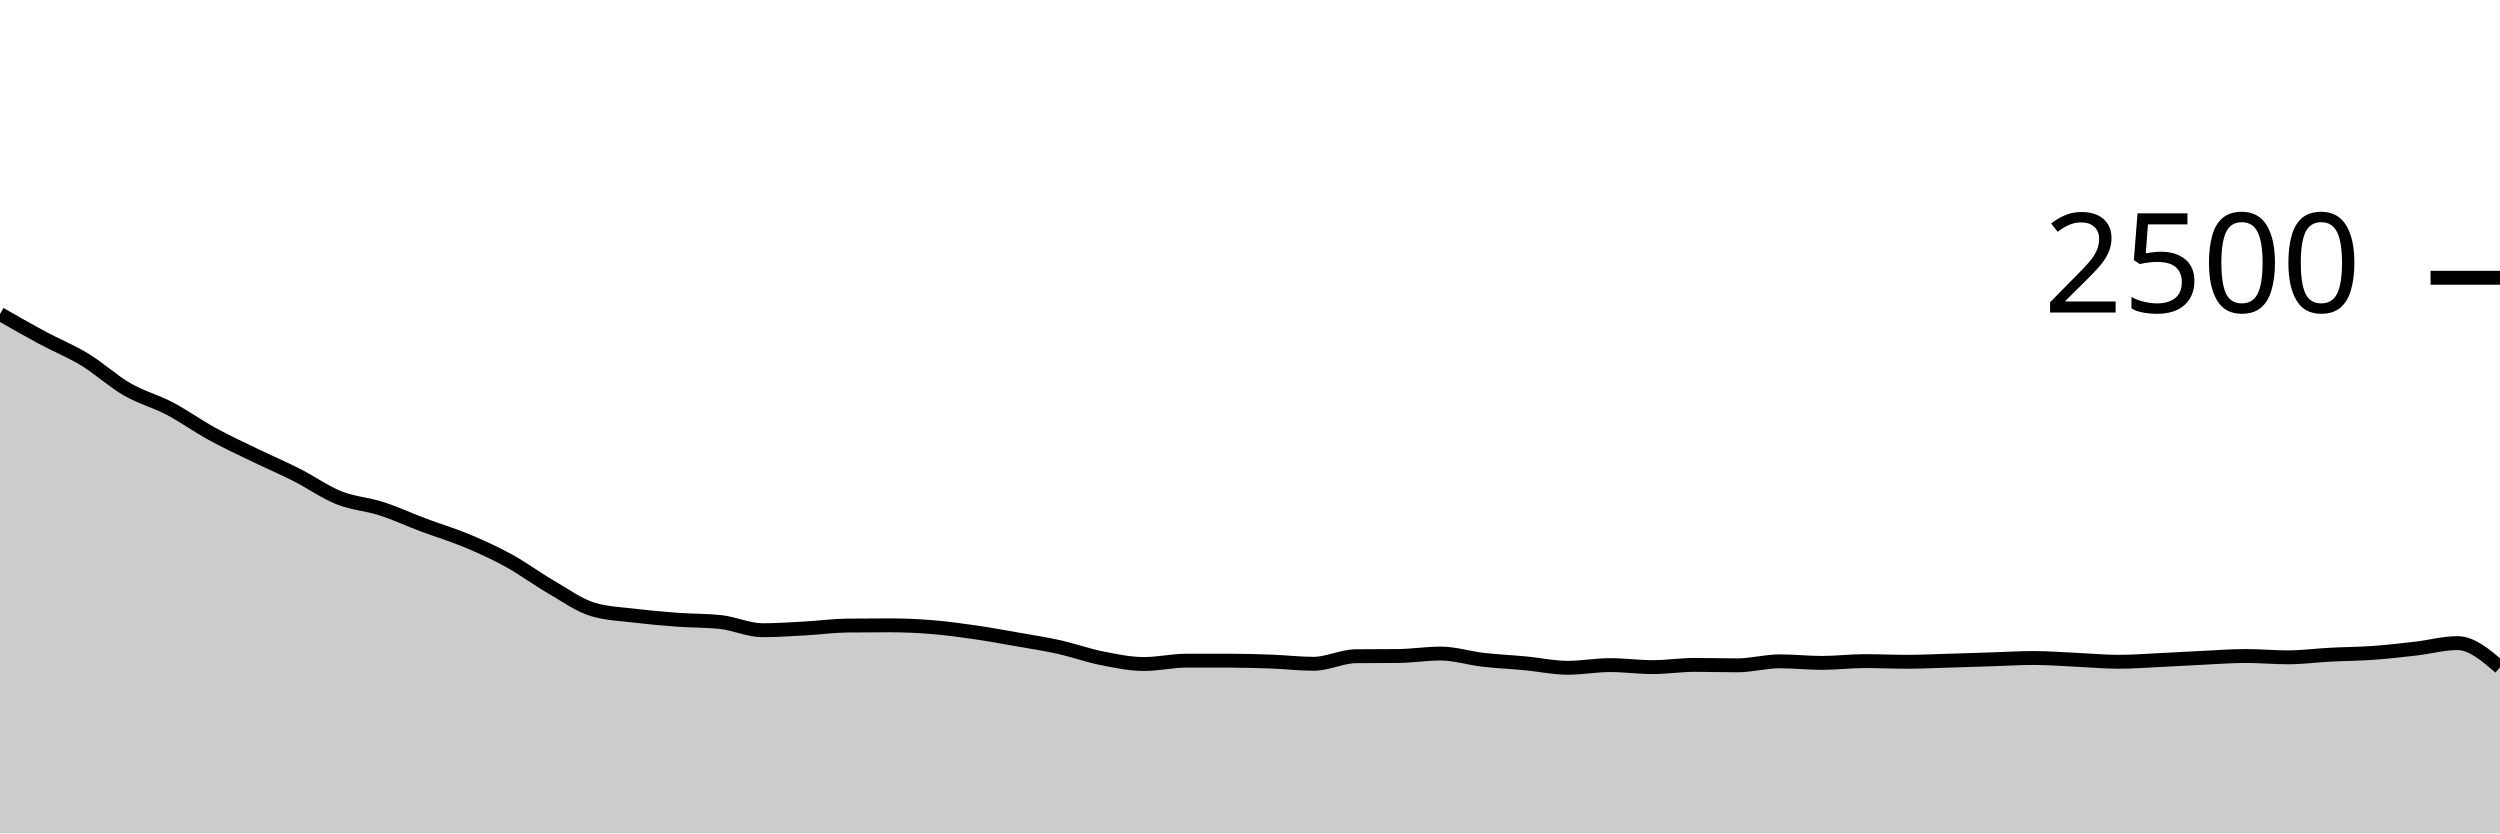
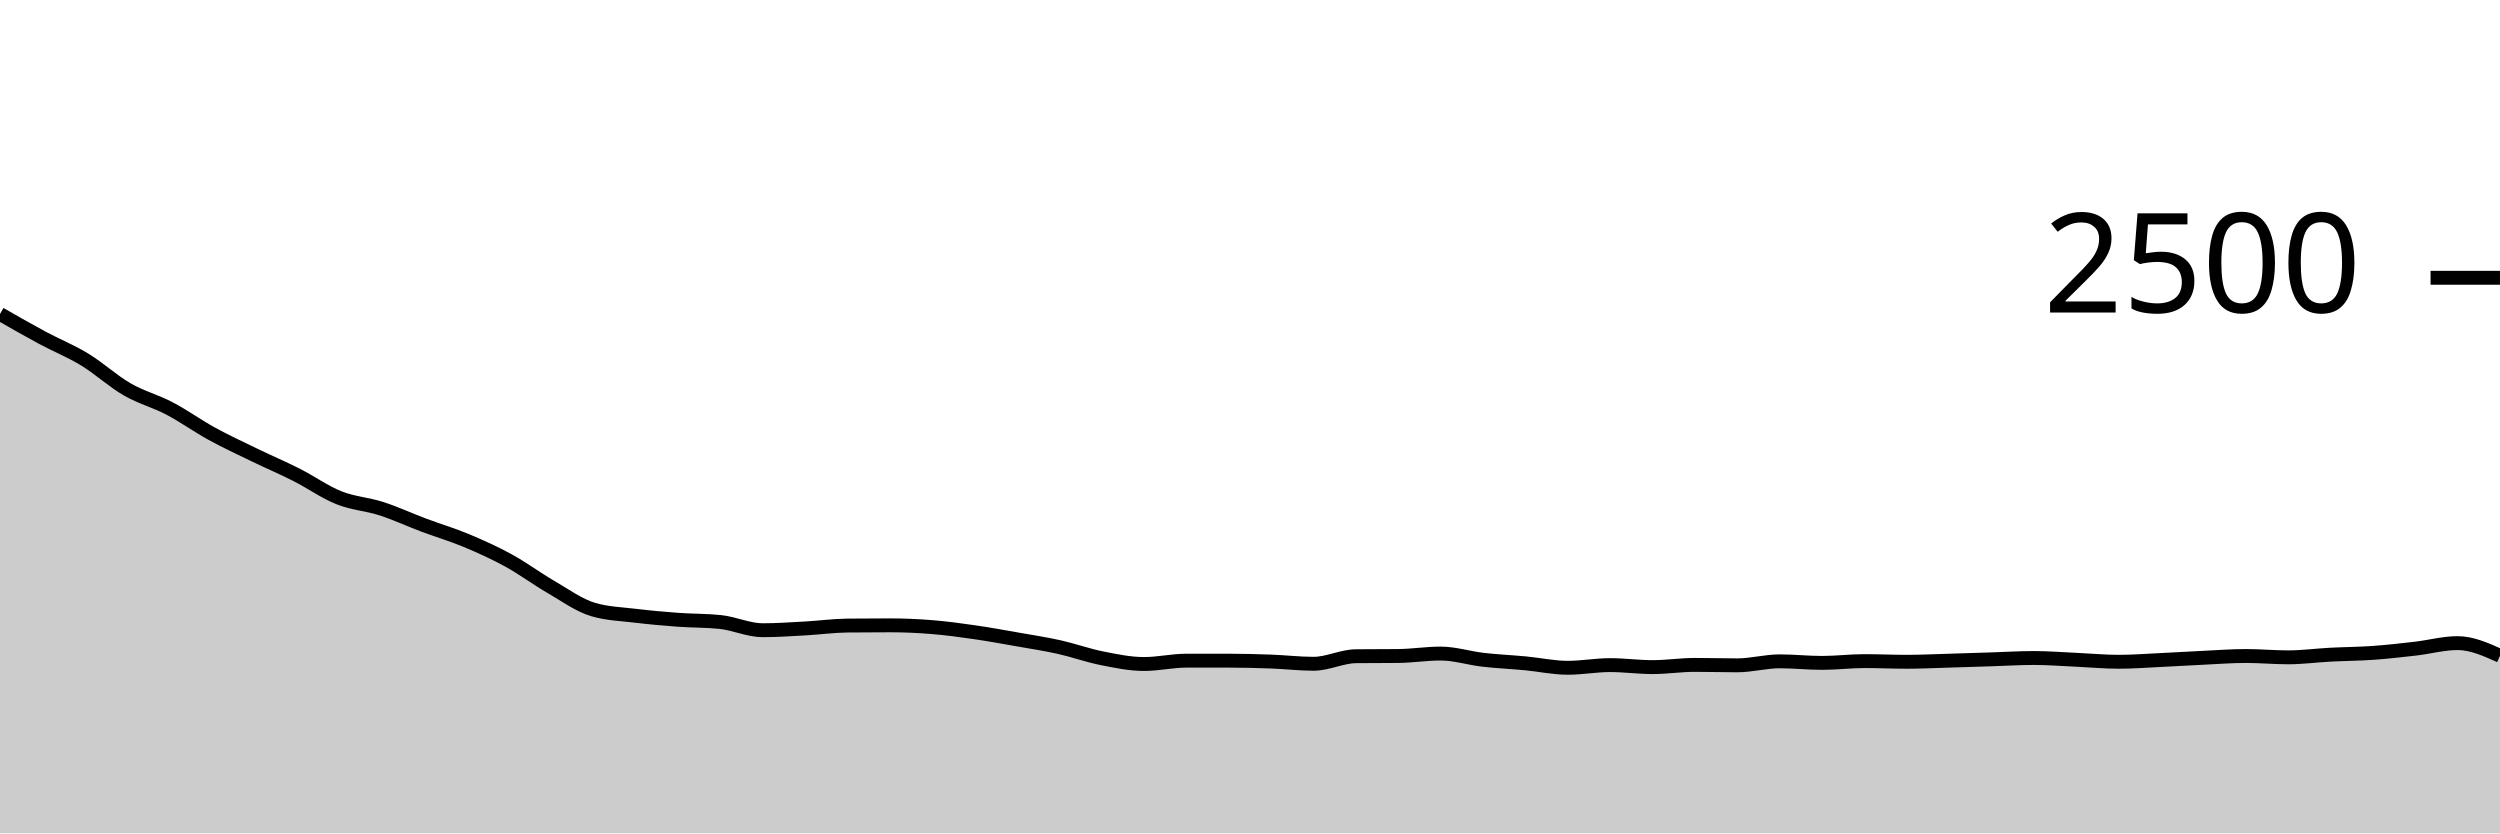
<svg xmlns="http://www.w3.org/2000/svg" viewBox="0 0 180 60">
  <g transform="translate(0,20)">
-     <path class="area" fill="rgba(0, 0, 0, 0.2)" d="M0,2.608C1.017,3.191,2.034,3.773,3.051,4.32C4.068,4.867,5.085,5.269,6.102,5.888C7.119,6.507,8.136,7.445,9.153,8.032C10.169,8.619,11.186,8.875,12.203,9.408C13.22,9.941,14.237,10.675,15.254,11.232C16.271,11.789,17.288,12.259,18.305,12.752C19.322,13.245,20.339,13.677,21.356,14.192C22.373,14.707,23.39,15.435,24.407,15.84C25.424,16.245,26.441,16.296,27.458,16.624C28.475,16.952,29.492,17.427,30.508,17.808C31.525,18.189,32.542,18.488,33.559,18.912C34.576,19.336,35.593,19.795,36.61,20.352C37.627,20.909,38.644,21.667,39.661,22.256C40.678,22.845,41.695,23.589,42.712,23.888C43.729,24.187,44.746,24.213,45.763,24.336C46.78,24.459,47.797,24.549,48.814,24.624C49.831,24.699,50.847,24.677,51.864,24.784C52.881,24.891,53.898,25.376,54.915,25.376C55.932,25.376,56.949,25.304,57.966,25.248C58.983,25.192,60,25.051,61.017,25.04C62.034,25.029,63.051,25.024,64.068,25.024C65.085,25.024,66.102,25.069,67.119,25.152C68.136,25.235,69.153,25.373,70.169,25.52C71.186,25.667,72.203,25.853,73.22,26.032C74.237,26.211,75.254,26.365,76.271,26.592C77.288,26.819,78.305,27.189,79.322,27.392C80.339,27.595,81.356,27.808,82.373,27.808C83.39,27.808,84.407,27.568,85.424,27.568C86.441,27.568,87.458,27.568,88.475,27.568C89.492,27.568,90.508,27.595,91.525,27.632C92.542,27.669,93.559,27.792,94.576,27.792C95.593,27.792,96.61,27.259,97.627,27.248C98.644,27.237,99.661,27.243,100.678,27.232C101.695,27.221,102.712,27.056,103.729,27.056C104.746,27.056,105.763,27.387,106.78,27.504C107.797,27.621,108.814,27.664,109.831,27.76C110.847,27.856,111.864,28.08,112.881,28.08C113.898,28.08,114.915,27.888,115.932,27.888C116.949,27.888,117.966,28.032,118.983,28.032C120,28.032,121.017,27.872,122.034,27.872C123.051,27.872,124.068,27.904,125.085,27.904C126.102,27.904,127.119,27.616,128.136,27.616C129.153,27.616,130.169,27.728,131.186,27.728C132.203,27.728,133.22,27.6,134.237,27.6C135.254,27.6,136.271,27.648,137.288,27.648C138.305,27.648,139.322,27.597,140.339,27.568C141.356,27.539,142.373,27.504,143.39,27.472C144.407,27.44,145.424,27.376,146.441,27.376C147.458,27.376,148.475,27.459,149.492,27.504C150.508,27.549,151.525,27.648,152.542,27.648C153.559,27.648,154.576,27.568,155.593,27.52C156.61,27.472,157.627,27.408,158.644,27.36C159.661,27.312,160.678,27.232,161.695,27.232C162.712,27.232,163.729,27.328,164.746,27.328C165.763,27.328,166.78,27.189,167.797,27.136C168.814,27.083,169.831,27.08,170.847,27.008C171.864,26.936,172.881,26.821,173.898,26.704C174.915,26.587,175.932,26.304,176.949,26.304C177.966,26.304,178.983,27.176,180,28.048L180,40C178.983,40,177.966,40,176.949,40C175.932,40,174.915,40,173.898,40C172.881,40,171.864,40,170.847,40C169.831,40,168.814,40,167.797,40C166.78,40,165.763,40,164.746,40C163.729,40,162.712,40,161.695,40C160.678,40,159.661,40,158.644,40C157.627,40,156.61,40,155.593,40C154.576,40,153.559,40,152.542,40C151.525,40,150.508,40,149.492,40C148.475,40,147.458,40,146.441,40C145.424,40,144.407,40,143.39,40C142.373,40,141.356,40,140.339,40C139.322,40,138.305,40,137.288,40C136.271,40,135.254,40,134.237,40C133.22,40,132.203,40,131.186,40C130.169,40,129.153,40,128.136,40C127.119,40,126.102,40,125.085,40C124.068,40,123.051,40,122.034,40C121.017,40,120,40,118.983,40C117.966,40,116.949,40,115.932,40C114.915,40,113.898,40,112.881,40C111.864,40,110.847,40,109.831,40C108.814,40,107.797,40,106.78,40C105.763,40,104.746,40,103.729,40C102.712,40,101.695,40,100.678,40C99.661,40,98.644,40,97.627,40C96.61,40,95.593,40,94.576,40C93.559,40,92.542,40,91.525,40C90.508,40,89.492,40,88.475,40C87.458,40,86.441,40,85.424,40C84.407,40,83.39,40,82.373,40C81.356,40,80.339,40,79.322,40C78.305,40,77.288,40,76.271,40C75.254,40,74.237,40,73.22,40C72.203,40,71.186,40,70.169,40C69.153,40,68.136,40,67.119,40C66.102,40,65.085,40,64.068,40C63.051,40,62.034,40,61.017,40C60,40,58.983,40,57.966,40C56.949,40,55.932,40,54.915,40C53.898,40,52.881,40,51.864,40C50.847,40,49.831,40,48.814,40C47.797,40,46.78,40,45.763,40C44.746,40,43.729,40,42.712,40C41.695,40,40.678,40,39.661,40C38.644,40,37.627,40,36.61,40C35.593,40,34.576,40,33.559,40C32.542,40,31.525,40,30.508,40C29.492,40,28.475,40,27.458,40C26.441,40,25.424,40,24.407,40C23.39,40,22.373,40,21.356,40C20.339,40,19.322,40,18.305,40C17.288,40,16.271,40,15.254,40C14.237,40,13.22,40,12.203,40C11.186,40,10.169,40,9.153,40C8.136,40,7.119,40,6.102,40C5.085,40,4.068,40,3.051,40C2.034,40,1.017,40,0,40Z" />
-     <path class="line" stroke="black" fill="none" d="M0,2.608C1.017,3.191,2.034,3.773,3.051,4.32C4.068,4.867,5.085,5.269,6.102,5.888C7.119,6.507,8.136,7.445,9.153,8.032C10.169,8.619,11.186,8.875,12.203,9.408C13.22,9.941,14.237,10.675,15.254,11.232C16.271,11.789,17.288,12.259,18.305,12.752C19.322,13.245,20.339,13.677,21.356,14.192C22.373,14.707,23.39,15.435,24.407,15.84C25.424,16.245,26.441,16.296,27.458,16.624C28.475,16.952,29.492,17.427,30.508,17.808C31.525,18.189,32.542,18.488,33.559,18.912C34.576,19.336,35.593,19.795,36.61,20.352C37.627,20.909,38.644,21.667,39.661,22.256C40.678,22.845,41.695,23.589,42.712,23.888C43.729,24.187,44.746,24.213,45.763,24.336C46.78,24.459,47.797,24.549,48.814,24.624C49.831,24.699,50.847,24.677,51.864,24.784C52.881,24.891,53.898,25.376,54.915,25.376C55.932,25.376,56.949,25.304,57.966,25.248C58.983,25.192,60,25.051,61.017,25.04C62.034,25.029,63.051,25.024,64.068,25.024C65.085,25.024,66.102,25.069,67.119,25.152C68.136,25.235,69.153,25.373,70.169,25.52C71.186,25.667,72.203,25.853,73.22,26.032C74.237,26.211,75.254,26.365,76.271,26.592C77.288,26.819,78.305,27.189,79.322,27.392C80.339,27.595,81.356,27.808,82.373,27.808C83.39,27.808,84.407,27.568,85.424,27.568C86.441,27.568,87.458,27.568,88.475,27.568C89.492,27.568,90.508,27.595,91.525,27.632C92.542,27.669,93.559,27.792,94.576,27.792C95.593,27.792,96.61,27.259,97.627,27.248C98.644,27.237,99.661,27.243,100.678,27.232C101.695,27.221,102.712,27.056,103.729,27.056C104.746,27.056,105.763,27.387,106.78,27.504C107.797,27.621,108.814,27.664,109.831,27.76C110.847,27.856,111.864,28.08,112.881,28.08C113.898,28.08,114.915,27.888,115.932,27.888C116.949,27.888,117.966,28.032,118.983,28.032C120,28.032,121.017,27.872,122.034,27.872C123.051,27.872,124.068,27.904,125.085,27.904C126.102,27.904,127.119,27.616,128.136,27.616C129.153,27.616,130.169,27.728,131.186,27.728C132.203,27.728,133.22,27.6,134.237,27.6C135.254,27.6,136.271,27.648,137.288,27.648C138.305,27.648,139.322,27.597,140.339,27.568C141.356,27.539,142.373,27.504,143.39,27.472C144.407,27.44,145.424,27.376,146.441,27.376C147.458,27.376,148.475,27.459,149.492,27.504C150.508,27.549,151.525,27.648,152.542,27.648C153.559,27.648,154.576,27.568,155.593,27.52C156.61,27.472,157.627,27.408,158.644,27.36C159.661,27.312,160.678,27.232,161.695,27.232C162.712,27.232,163.729,27.328,164.746,27.328C165.763,27.328,166.78,27.189,167.797,27.136C168.814,27.083,169.831,27.08,170.847,27.008C171.864,26.936,172.881,26.821,173.898,26.704C174.915,26.587,175.932,26.304,176.949,26.304C177.966,26.304,178.983,27.176,180,28.048" />
+     <path class="area" fill="rgba(0, 0, 0, 0.2)" d="M0,2.608C1.017,3.191,2.034,3.773,3.051,4.32C4.068,4.867,5.085,5.269,6.102,5.888C7.119,6.507,8.136,7.445,9.153,8.032C10.169,8.619,11.186,8.875,12.203,9.408C13.22,9.941,14.237,10.675,15.254,11.232C16.271,11.789,17.288,12.259,18.305,12.752C19.322,13.245,20.339,13.677,21.356,14.192C22.373,14.707,23.39,15.435,24.407,15.84C25.424,16.245,26.441,16.296,27.458,16.624C28.475,16.952,29.492,17.427,30.508,17.808C31.525,18.189,32.542,18.488,33.559,18.912C34.576,19.336,35.593,19.795,36.61,20.352C37.627,20.909,38.644,21.667,39.661,22.256C40.678,22.845,41.695,23.589,42.712,23.888C43.729,24.187,44.746,24.213,45.763,24.336C46.78,24.459,47.797,24.549,48.814,24.624C49.831,24.699,50.847,24.677,51.864,24.784C52.881,24.891,53.898,25.376,54.915,25.376C55.932,25.376,56.949,25.304,57.966,25.248C58.983,25.192,60,25.051,61.017,25.04C62.034,25.029,63.051,25.024,64.068,25.024C65.085,25.024,66.102,25.069,67.119,25.152C68.136,25.235,69.153,25.373,70.169,25.52C71.186,25.667,72.203,25.853,73.22,26.032C74.237,26.211,75.254,26.365,76.271,26.592C77.288,26.819,78.305,27.189,79.322,27.392C80.339,27.595,81.356,27.808,82.373,27.808C83.39,27.808,84.407,27.568,85.424,27.568C86.441,27.568,87.458,27.568,88.475,27.568C89.492,27.568,90.508,27.595,91.525,27.632C92.542,27.669,93.559,27.792,94.576,27.792C95.593,27.792,96.61,27.259,97.627,27.248C98.644,27.237,99.661,27.243,100.678,27.232C101.695,27.221,102.712,27.056,103.729,27.056C104.746,27.056,105.763,27.387,106.78,27.504C107.797,27.621,108.814,27.664,109.831,27.76C110.847,27.856,111.864,28.08,112.881,28.08C113.898,28.08,114.915,27.888,115.932,27.888C116.949,27.888,117.966,28.032,118.983,28.032C120,28.032,121.017,27.872,122.034,27.872C123.051,27.872,124.068,27.904,125.085,27.904C126.102,27.904,127.119,27.616,128.136,27.616C129.153,27.616,130.169,27.728,131.186,27.728C132.203,27.728,133.22,27.6,134.237,27.6C135.254,27.6,136.271,27.648,137.288,27.648C138.305,27.648,139.322,27.597,140.339,27.568C141.356,27.539,142.373,27.504,143.39,27.472C144.407,27.44,145.424,27.376,146.441,27.376C147.458,27.376,148.475,27.459,149.492,27.504C150.508,27.549,151.525,27.648,152.542,27.648C153.559,27.648,154.576,27.568,155.593,27.52C156.61,27.472,157.627,27.408,158.644,27.36C159.661,27.312,160.678,27.232,161.695,27.232C162.712,27.232,163.729,27.328,164.746,27.328C165.763,27.328,166.78,27.189,167.797,27.136C168.814,27.083,169.831,27.08,170.847,27.008C171.864,26.936,172.881,26.821,173.898,26.704C174.915,26.587,175.932,26.304,176.949,26.304C177.966,26.304,178.983,26.76,180,27.216L180,40C178.983,40,177.966,40,176.949,40C175.932,40,174.915,40,173.898,40C172.881,40,171.864,40,170.847,40C169.831,40,168.814,40,167.797,40C166.78,40,165.763,40,164.746,40C163.729,40,162.712,40,161.695,40C160.678,40,159.661,40,158.644,40C157.627,40,156.61,40,155.593,40C154.576,40,153.559,40,152.542,40C151.525,40,150.508,40,149.492,40C148.475,40,147.458,40,146.441,40C145.424,40,144.407,40,143.39,40C142.373,40,141.356,40,140.339,40C139.322,40,138.305,40,137.288,40C136.271,40,135.254,40,134.237,40C133.22,40,132.203,40,131.186,40C130.169,40,129.153,40,128.136,40C127.119,40,126.102,40,125.085,40C124.068,40,123.051,40,122.034,40C121.017,40,120,40,118.983,40C117.966,40,116.949,40,115.932,40C114.915,40,113.898,40,112.881,40C111.864,40,110.847,40,109.831,40C108.814,40,107.797,40,106.78,40C105.763,40,104.746,40,103.729,40C102.712,40,101.695,40,100.678,40C99.661,40,98.644,40,97.627,40C96.61,40,95.593,40,94.576,40C93.559,40,92.542,40,91.525,40C90.508,40,89.492,40,88.475,40C87.458,40,86.441,40,85.424,40C84.407,40,83.39,40,82.373,40C81.356,40,80.339,40,79.322,40C78.305,40,77.288,40,76.271,40C75.254,40,74.237,40,73.22,40C72.203,40,71.186,40,70.169,40C69.153,40,68.136,40,67.119,40C66.102,40,65.085,40,64.068,40C63.051,40,62.034,40,61.017,40C60,40,58.983,40,57.966,40C56.949,40,55.932,40,54.915,40C53.898,40,52.881,40,51.864,40C50.847,40,49.831,40,48.814,40C47.797,40,46.78,40,45.763,40C44.746,40,43.729,40,42.712,40C41.695,40,40.678,40,39.661,40C38.644,40,37.627,40,36.61,40C35.593,40,34.576,40,33.559,40C32.542,40,31.525,40,30.508,40C29.492,40,28.475,40,27.458,40C26.441,40,25.424,40,24.407,40C23.39,40,22.373,40,21.356,40C20.339,40,19.322,40,18.305,40C17.288,40,16.271,40,15.254,40C14.237,40,13.22,40,12.203,40C11.186,40,10.169,40,9.153,40C8.136,40,7.119,40,6.102,40C5.085,40,4.068,40,3.051,40C2.034,40,1.017,40,0,40Z" />
+     <path class="line" stroke="black" fill="none" d="M0,2.608C1.017,3.191,2.034,3.773,3.051,4.32C4.068,4.867,5.085,5.269,6.102,5.888C7.119,6.507,8.136,7.445,9.153,8.032C10.169,8.619,11.186,8.875,12.203,9.408C13.22,9.941,14.237,10.675,15.254,11.232C16.271,11.789,17.288,12.259,18.305,12.752C19.322,13.245,20.339,13.677,21.356,14.192C22.373,14.707,23.39,15.435,24.407,15.84C25.424,16.245,26.441,16.296,27.458,16.624C28.475,16.952,29.492,17.427,30.508,17.808C31.525,18.189,32.542,18.488,33.559,18.912C34.576,19.336,35.593,19.795,36.61,20.352C37.627,20.909,38.644,21.667,39.661,22.256C40.678,22.845,41.695,23.589,42.712,23.888C43.729,24.187,44.746,24.213,45.763,24.336C46.78,24.459,47.797,24.549,48.814,24.624C49.831,24.699,50.847,24.677,51.864,24.784C52.881,24.891,53.898,25.376,54.915,25.376C55.932,25.376,56.949,25.304,57.966,25.248C58.983,25.192,60,25.051,61.017,25.04C62.034,25.029,63.051,25.024,64.068,25.024C65.085,25.024,66.102,25.069,67.119,25.152C68.136,25.235,69.153,25.373,70.169,25.52C71.186,25.667,72.203,25.853,73.22,26.032C74.237,26.211,75.254,26.365,76.271,26.592C77.288,26.819,78.305,27.189,79.322,27.392C80.339,27.595,81.356,27.808,82.373,27.808C83.39,27.808,84.407,27.568,85.424,27.568C86.441,27.568,87.458,27.568,88.475,27.568C89.492,27.568,90.508,27.595,91.525,27.632C92.542,27.669,93.559,27.792,94.576,27.792C95.593,27.792,96.61,27.259,97.627,27.248C98.644,27.237,99.661,27.243,100.678,27.232C101.695,27.221,102.712,27.056,103.729,27.056C104.746,27.056,105.763,27.387,106.78,27.504C107.797,27.621,108.814,27.664,109.831,27.76C110.847,27.856,111.864,28.08,112.881,28.08C113.898,28.08,114.915,27.888,115.932,27.888C116.949,27.888,117.966,28.032,118.983,28.032C120,28.032,121.017,27.872,122.034,27.872C123.051,27.872,124.068,27.904,125.085,27.904C126.102,27.904,127.119,27.616,128.136,27.616C129.153,27.616,130.169,27.728,131.186,27.728C132.203,27.728,133.22,27.6,134.237,27.6C135.254,27.6,136.271,27.648,137.288,27.648C138.305,27.648,139.322,27.597,140.339,27.568C141.356,27.539,142.373,27.504,143.39,27.472C144.407,27.44,145.424,27.376,146.441,27.376C147.458,27.376,148.475,27.459,149.492,27.504C150.508,27.549,151.525,27.648,152.542,27.648C153.559,27.648,154.576,27.568,155.593,27.52C156.61,27.472,157.627,27.408,158.644,27.36C159.661,27.312,160.678,27.232,161.695,27.232C162.712,27.232,163.729,27.328,164.746,27.328C165.763,27.328,166.78,27.189,167.797,27.136C168.814,27.083,169.831,27.08,170.847,27.008C171.864,26.936,172.881,26.821,173.898,26.704C174.915,26.587,175.932,26.304,176.949,26.304C177.966,26.304,178.983,26.76,180,27.216" />
    <path class="axis-ceiling" stroke-width="1" stroke="black" fill="none" d="M175,0L180,0" />
    <text class="axis-ceiling-label" font-family="sans-serif" text-anchor="end" font-size="10px" x="170" y="2.5">2500</text>
  </g>
</svg>
